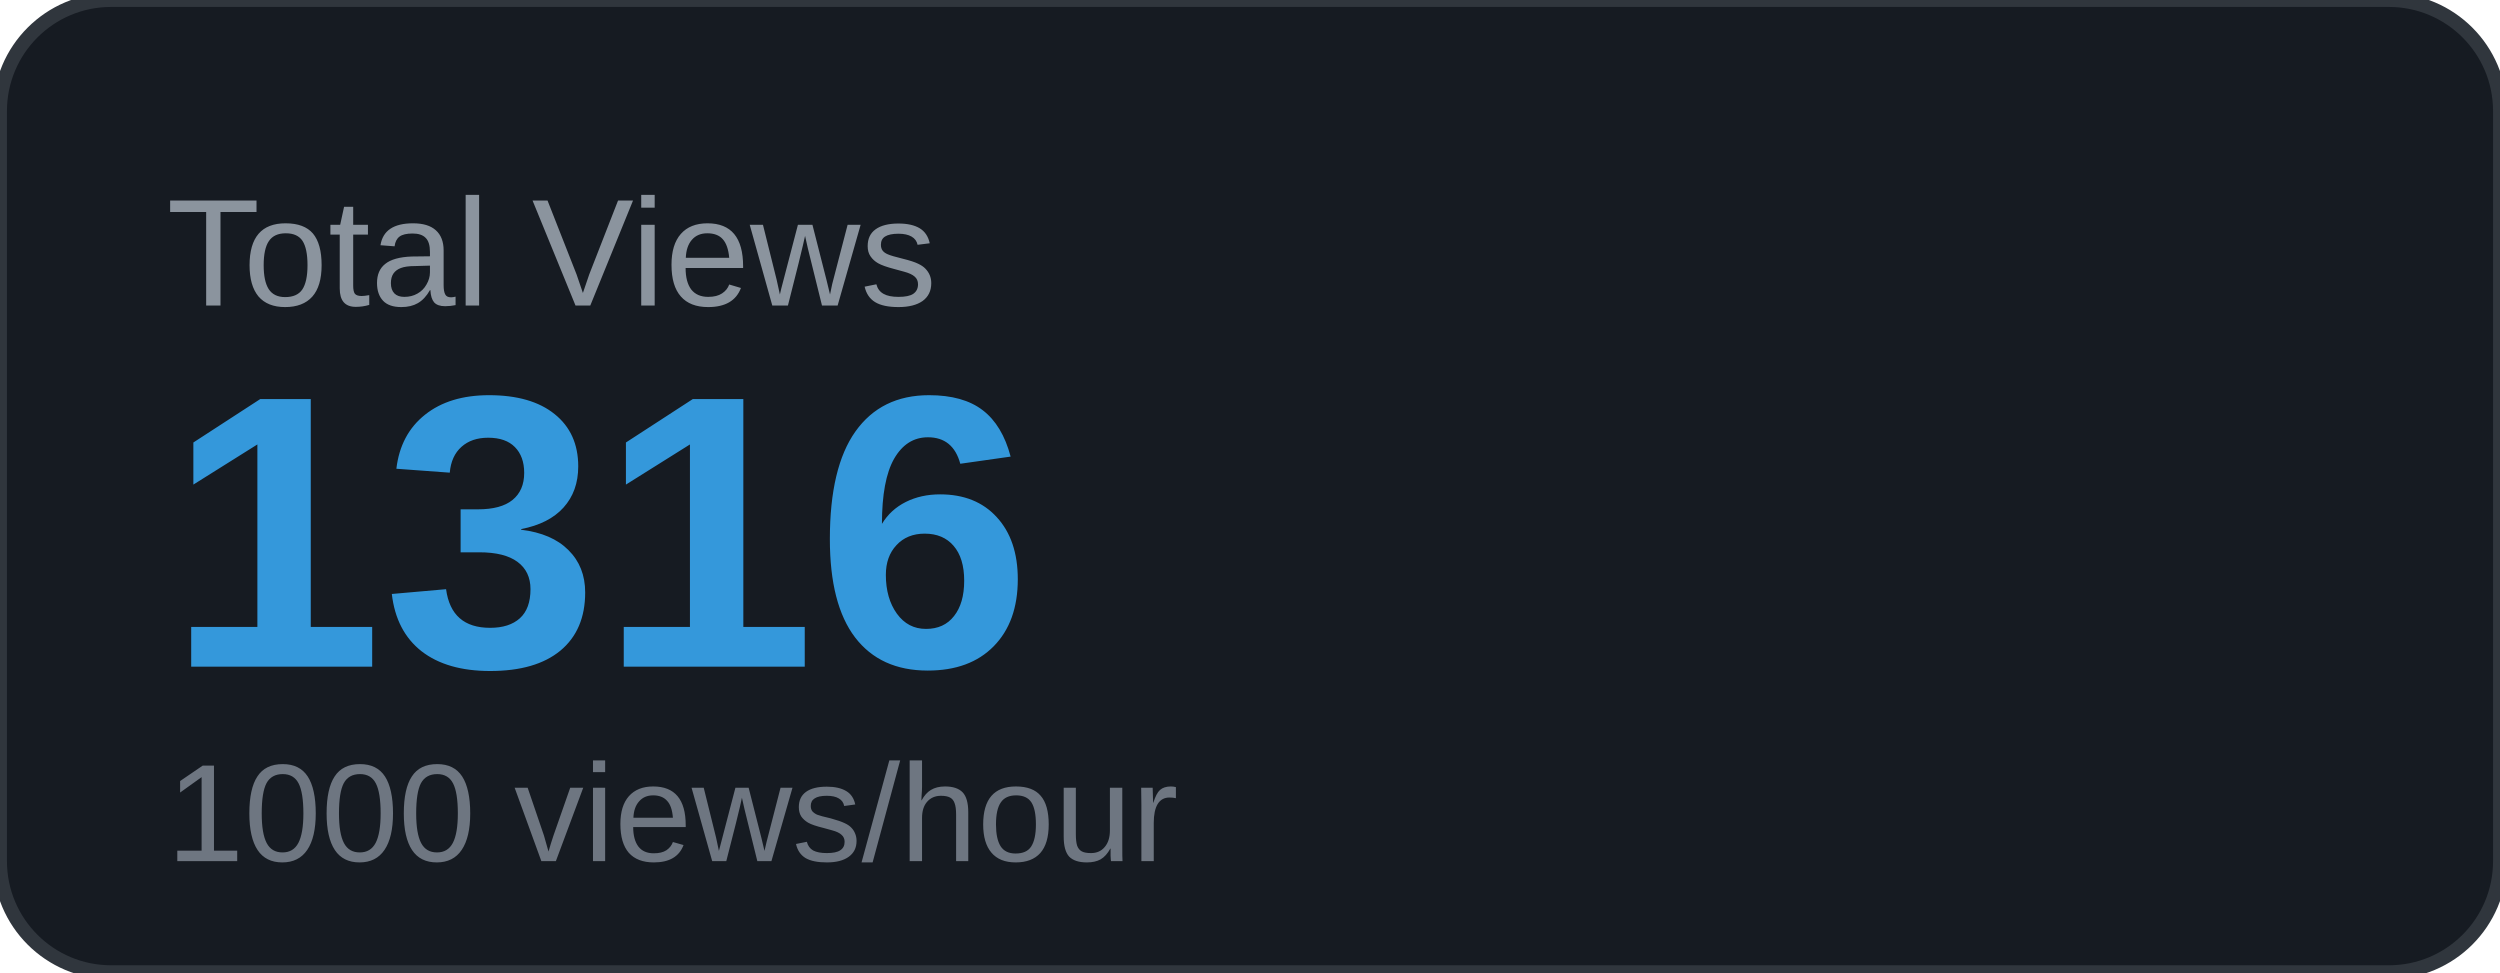
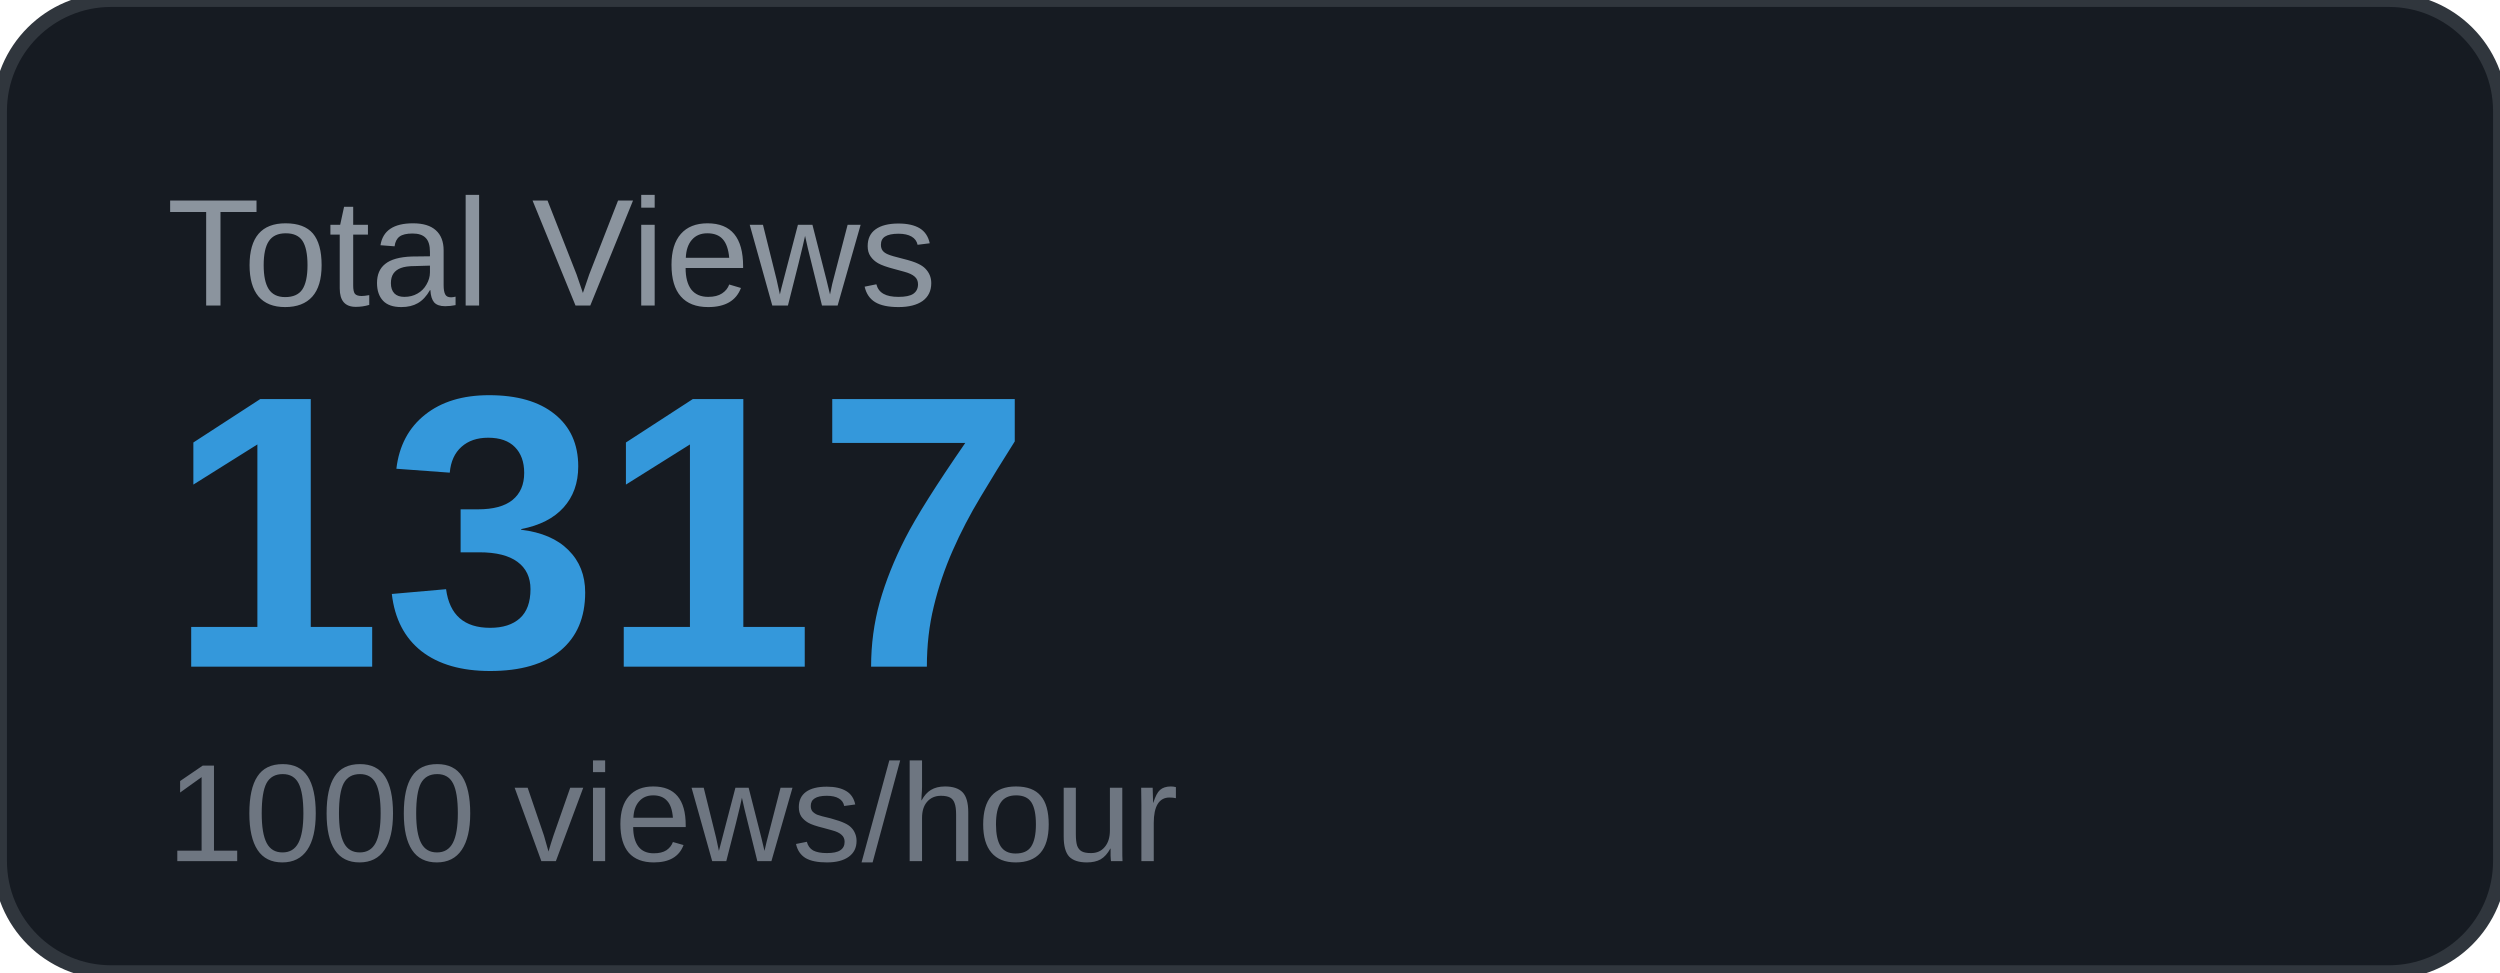
<svg xmlns="http://www.w3.org/2000/svg" width="180" height="70" viewBox="0 0 180 70">
  <rect width="180" height="70" rx="8" fill="#161b22" />
  <rect width="180" height="70" rx="8" fill="none" stroke="#30363d" stroke-width="1" />
  <text x="12" y="22" font-family="Arial, sans-serif" font-size="11" fill="#8b949e" text-transform="uppercase">Total Views</text>
-   <text x="12" y="48" font-family="Arial, sans-serif" font-size="28" font-weight="700" fill="#3498db">1316</text>
+   <text x="12" y="48" font-family="Arial, sans-serif" font-size="28" font-weight="700" fill="#3498db">1317</text>
  <text x="12" y="62" font-family="Arial, sans-serif" font-size="10" fill="#6e7681">1000 views/hour</text>
</svg>
